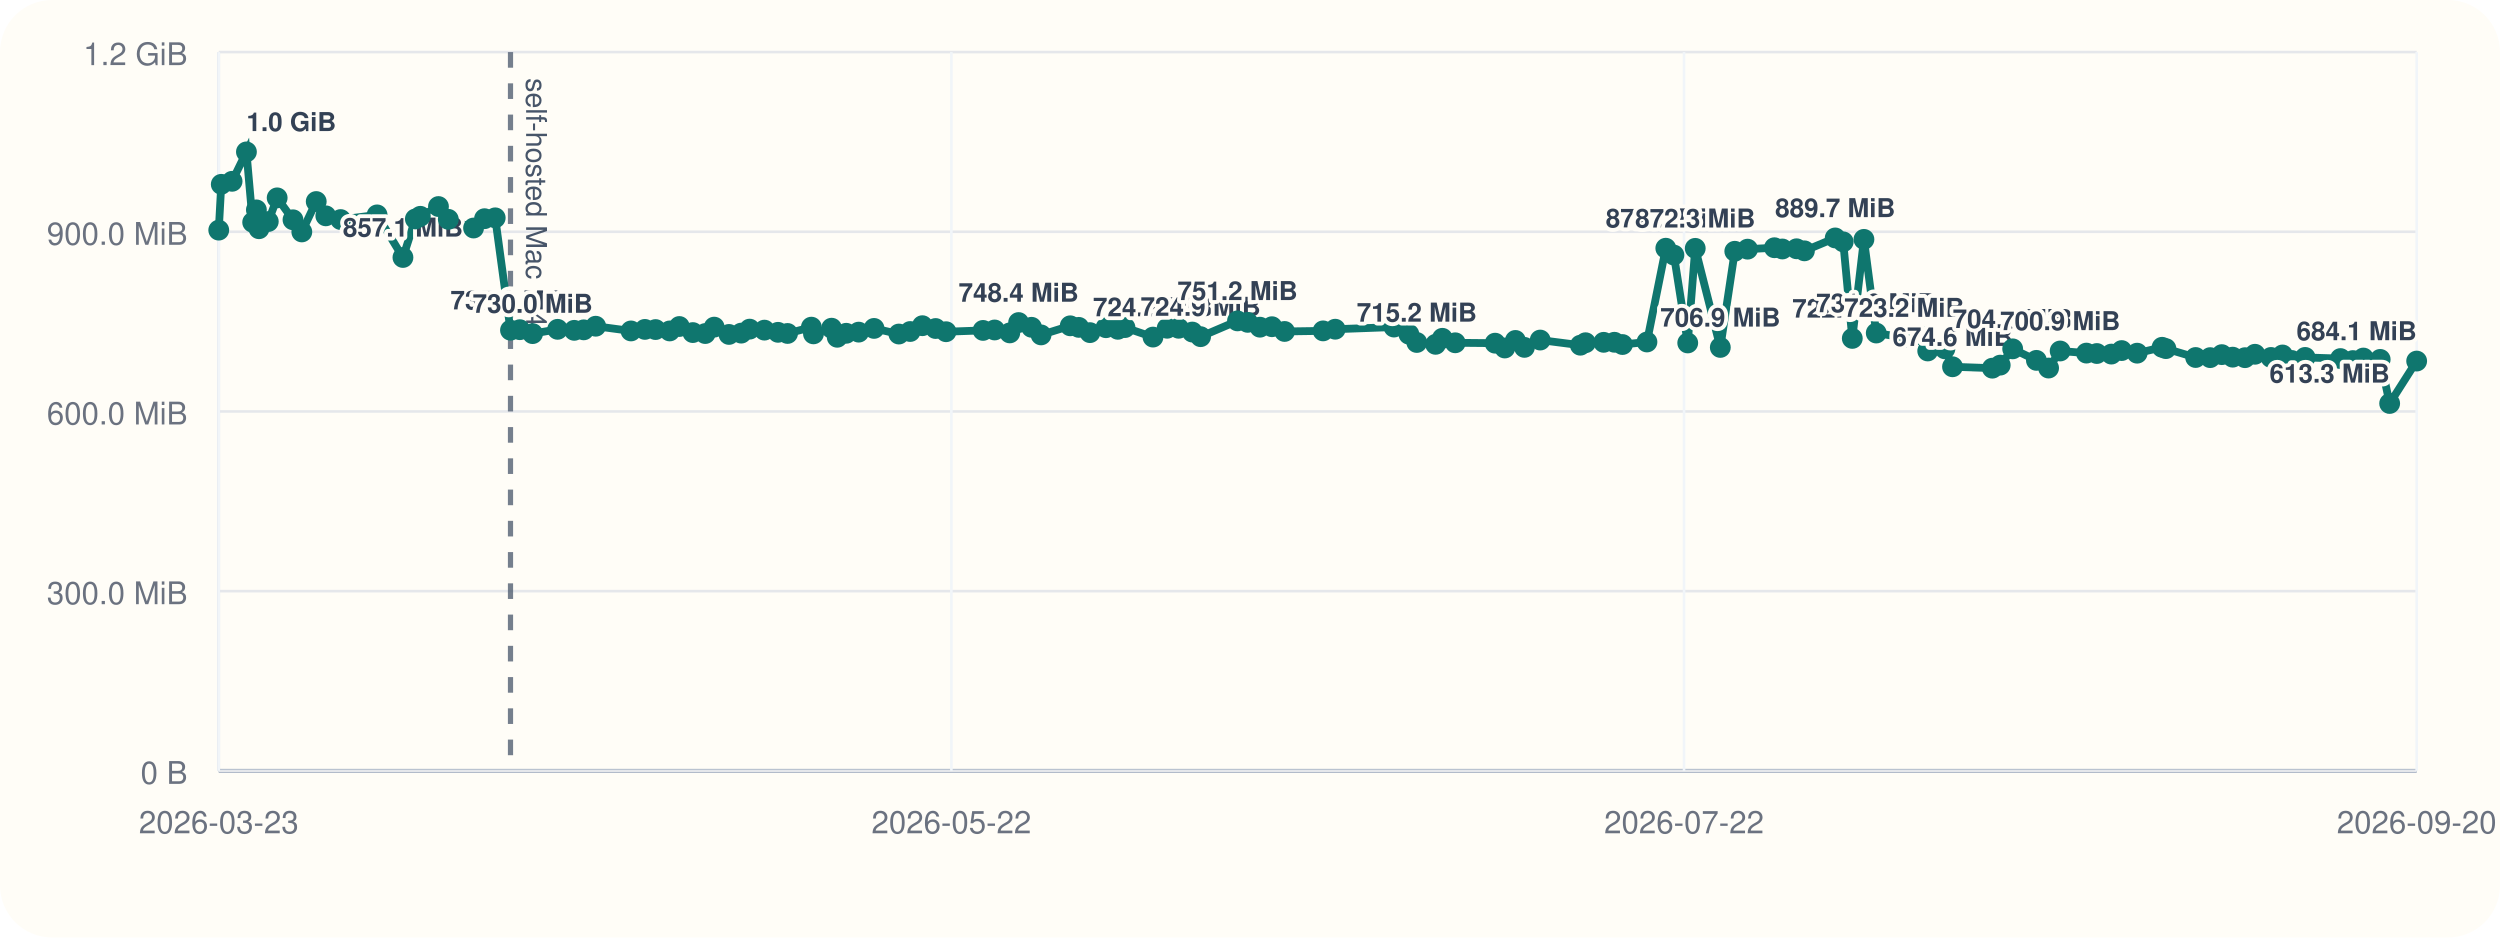
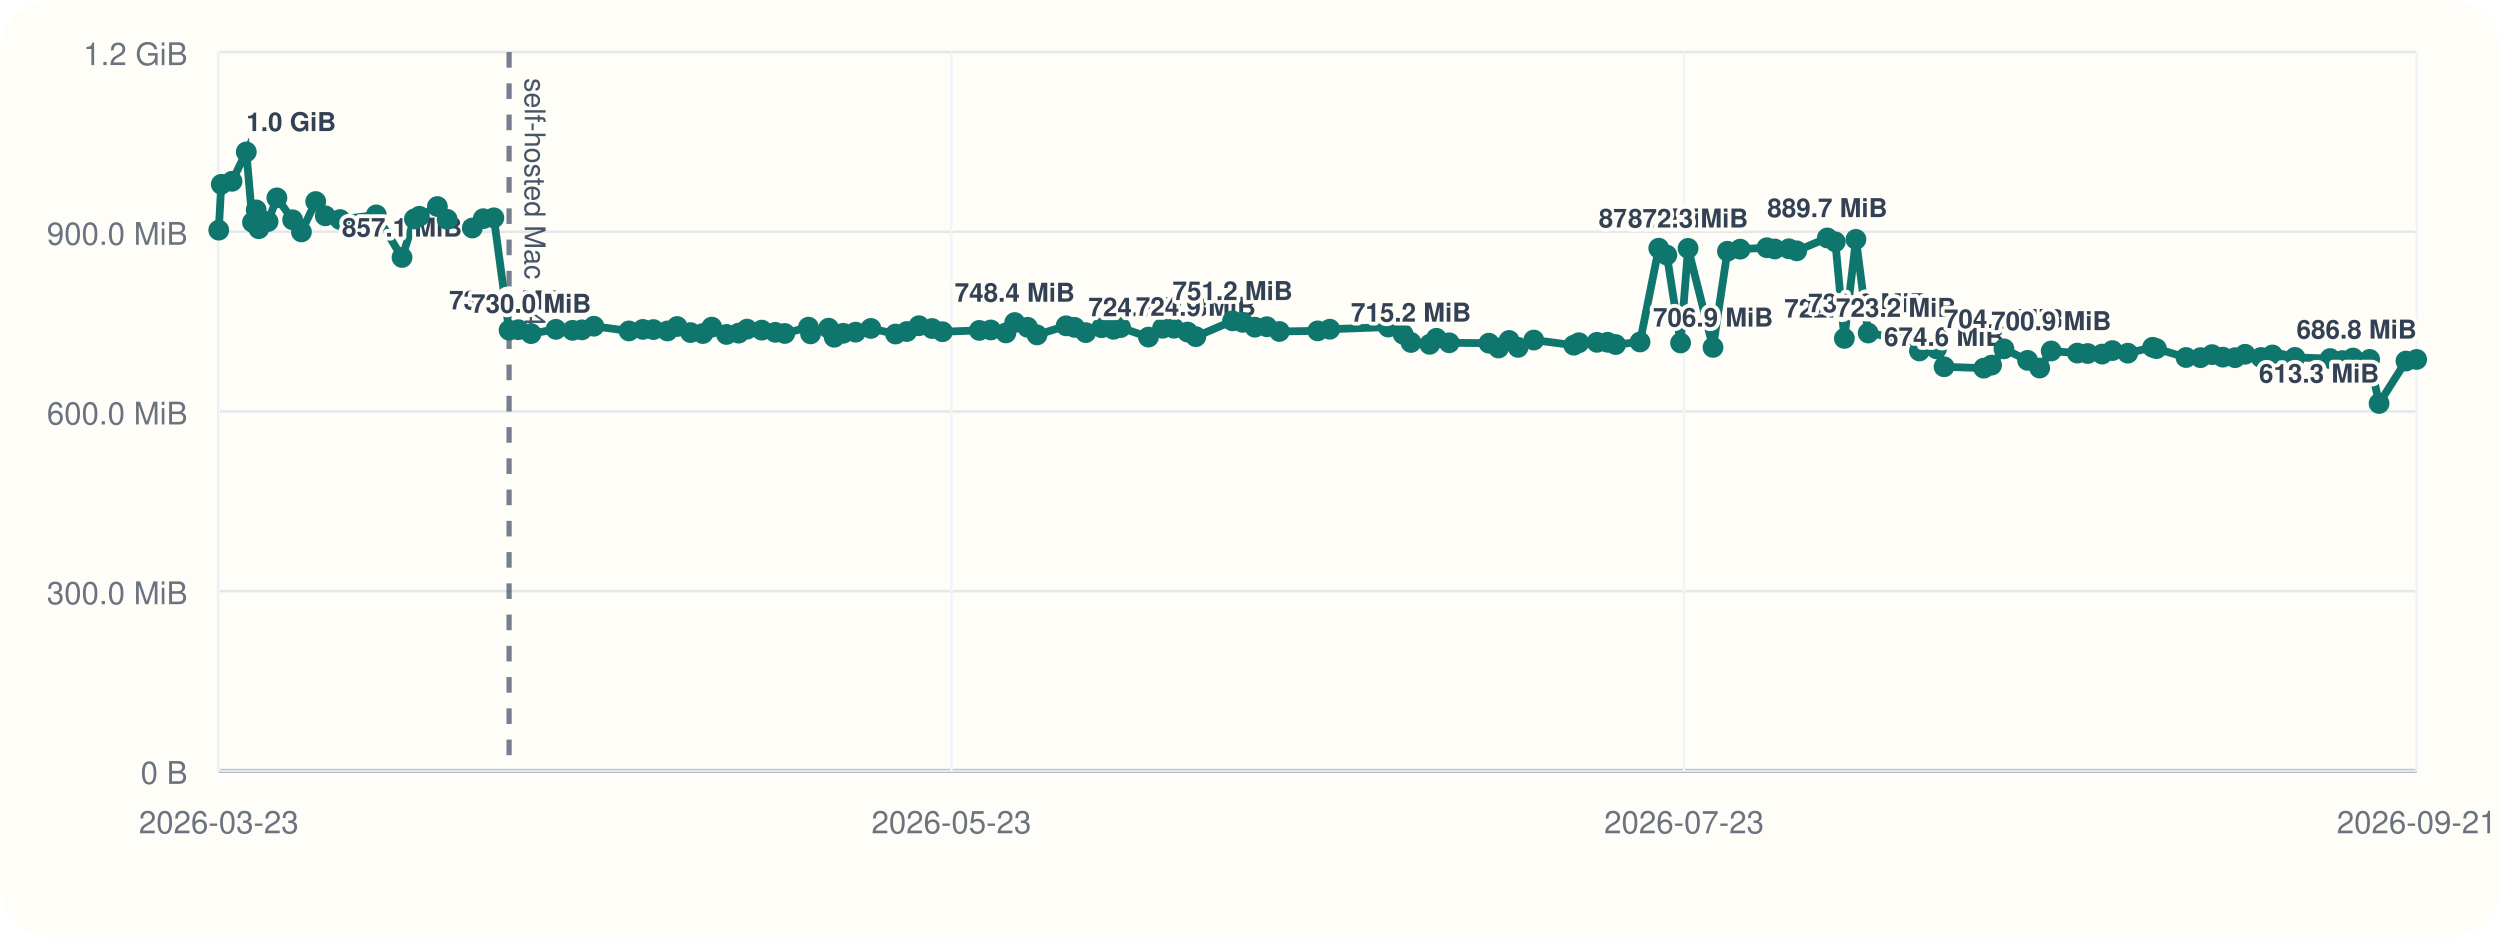
<svg xmlns="http://www.w3.org/2000/svg" viewBox="0 0 960 360">
  <rect width="960" height="360" rx="20" fill="#fffdf7" />
  <line x1="84" y1="296" x2="928" y2="296" stroke="#cbd5e1" stroke-width="1" />
  <line x1="84" y1="20" x2="84" y2="296" stroke="#cbd5e1" stroke-width="1" />
  <line x1="84" y1="296.00" x2="928" y2="296.00" stroke="#94a3b8" stroke-width="1.5" />
  <line x1="84" y1="296.00" x2="928" y2="296.00" stroke="#e5e7eb" stroke-width="1" />
  <text x="72" y="301.00" text-anchor="end" font-size="12" font-family="Helvetica, Arial, sans-serif" fill="#6b7280">0 B</text>
  <line x1="84" y1="227.00" x2="928" y2="227.00" stroke="#e5e7eb" stroke-width="1" />
  <text x="72" y="232.00" text-anchor="end" font-size="12" font-family="Helvetica, Arial, sans-serif" fill="#6b7280">300.0 MiB</text>
  <line x1="84" y1="158.00" x2="928" y2="158.00" stroke="#e5e7eb" stroke-width="1" />
  <text x="72" y="163.00" text-anchor="end" font-size="12" font-family="Helvetica, Arial, sans-serif" fill="#6b7280">600.0 MiB</text>
  <line x1="84" y1="89.00" x2="928" y2="89.00" stroke="#e5e7eb" stroke-width="1" />
  <text x="72" y="94.00" text-anchor="end" font-size="12" font-family="Helvetica, Arial, sans-serif" fill="#6b7280">900.0 MiB</text>
  <line x1="84" y1="20.00" x2="928" y2="20.00" stroke="#e5e7eb" stroke-width="1" />
  <text x="72" y="25.00" text-anchor="end" font-size="12" font-family="Helvetica, Arial, sans-serif" fill="#6b7280">1.2 GiB</text>
  <line x1="84.00" y1="20" x2="84.00" y2="296" stroke="#f1f5f9" stroke-width="1" />
  <text x="84.00" y="320" text-anchor="middle" font-size="12" font-family="Helvetica, Arial, sans-serif" fill="#6b7280">2026-03-23</text>
  <line x1="365.33" y1="20" x2="365.33" y2="296" stroke="#f1f5f9" stroke-width="1" />
-   <text x="365.33" y="320" text-anchor="middle" font-size="12" font-family="Helvetica, Arial, sans-serif" fill="#6b7280">2026-05-22</text>
+   <text x="365.33" y="320" text-anchor="middle" font-size="12" font-family="Helvetica, Arial, sans-serif" fill="#6b7280">2026-05-23</text>
  <line x1="646.67" y1="20" x2="646.67" y2="296" stroke="#f1f5f9" stroke-width="1" />
-   <text x="646.67" y="320" text-anchor="middle" font-size="12" font-family="Helvetica, Arial, sans-serif" fill="#6b7280">2026-07-22</text>
+   <text x="646.67" y="320" text-anchor="middle" font-size="12" font-family="Helvetica, Arial, sans-serif" fill="#6b7280">2026-07-23</text>
  <line x1="928.00" y1="20" x2="928.00" y2="296" stroke="#f1f5f9" stroke-width="1" />
-   <text x="928.00" y="320" text-anchor="middle" font-size="12" font-family="Helvetica, Arial, sans-serif" fill="#6b7280">2026-09-20</text>
-   <line x1="196.03" y1="20" x2="196.03" y2="296" stroke="#475569" stroke-width="2" stroke-dasharray="6 6" opacity="0.75" />
-   <text x="202.03" y="30" transform="rotate(90 202.03 30)" font-size="11" font-family="Helvetica, Arial, sans-serif" fill="#475569">self-hosted Mac M4</text>
-   <polyline fill="none" stroke="#0f766e" stroke-width="3" points="84.00,88.37 84.97,70.78 89.12,69.62 94.63,58.33 97.03,85.36 98.45,80.60 99.45,87.83 103.02,85.07 106.43,75.98 112.51,84.40 115.90,89.06 121.43,77.39 125.11,82.88 130.80,84.31 144.80,82.52 154.73,98.87 159.50,84.08 161.41,83.06 168.37,79.31 172.15,84.22 181.85,87.56 186.06,83.98 190.16,83.65 196.03,126.80 199.62,126.60 204.52,128.11 214.12,126.46 220.51,126.85 224.15,126.66 228.75,125.27 242.30,127.08 247.64,126.49 251.73,126.55 257.16,127.08 260.87,125.38 266.05,127.71 270.81,128.08 274.25,125.62 279.93,128.42 284.63,127.92 287.87,126.39 293.54,126.77 298.76,127.61 302.42,128.05 311.57,125.63 312.38,128.20 319.33,126.03 321.50,129.51 324.96,127.98 329.74,127.54 335.63,126.11 345.17,128.27 349.51,127.30 354.20,125.07 359.27,126.15 363.28,127.38 377.49,126.88 381.93,126.71 387.76,127.83 391.15,123.86 396.11,125.68 399.77,128.60 410.97,125.11 414.25,125.71 418.55,127.73 424.69,125.84 429.26,126.45 432.00,125.79 442.75,129.44 448.18,126.05 452.60,126.05 457.85,127.51 461.03,129.28 475.20,123.22 479.10,123.78 483.82,125.64 488.43,125.46 493.28,127.28 508.06,127.06 512.72,126.42 535.29,125.59 541.01,128.33 544.05,131.51 551.27,132.22 553.87,129.91 558.81,131.63 574.12,131.78 577.84,133.63 581.92,130.73 585.38,133.39 591.44,130.58 606.86,132.56 608.85,131.61 615.82,131.45 619.93,131.43 623.03,132.30 632.43,131.32 639.67,95.32 642.78,97.95 648.09,131.69 650.97,95.37 660.60,133.41 666.16,96.49 671.07,95.68 681.38,95.13 684.43,95.61 689.88,95.53 692.90,96.32 704.72,91.37 707.79,92.87 711.28,129.95 715.75,91.92 720.48,127.88 731.23,129.67 736.45,128.54 740.25,134.77 746.84,133.95 749.77,140.84 765.06,141.38 768.08,140.21 772.87,133.96 781.98,138.38 786.66,141.33 791.10,134.78 801.19,135.59 805.19,135.75 810.76,135.97 814.72,134.62 820.66,135.62 830.24,133.36 831.71,133.87 843.13,137.28 848.71,137.33 853.18,136.18 857.36,137.15 862.07,137.35 865.91,136.04 872.05,137.26 876.49,136.31 880.02,138.42 885.17,137.25 898.74,137.69 903.51,138.46 907.54,137.49 913.99,138.01 917.63,154.93 928.00,138.65" />
+   <text x="928.00" y="320" text-anchor="middle" font-size="12" font-family="Helvetica, Arial, sans-serif" fill="#6b7280">2026-09-21</text>
+   <line x1="195.49" y1="20" x2="195.49" y2="296" stroke="#475569" stroke-width="2" stroke-dasharray="6 6" opacity="0.75" />
+   <text x="201.49" y="30" transform="rotate(90 201.49 30)" font-size="11" font-family="Helvetica, Arial, sans-serif" fill="#475569">self-hosted Mac M4</text>
+   <polyline fill="none" stroke="#0f766e" stroke-width="3" points="84.00,88.37 84.97,70.78 89.10,69.62 94.58,58.33 96.96,85.36 98.38,80.60 99.37,87.83 102.93,85.07 106.32,75.98 112.37,84.40 115.75,89.06 121.24,77.39 124.91,82.88 130.57,84.31 144.50,82.52 154.38,98.87 159.13,84.08 161.04,83.06 167.96,79.31 171.72,84.22 181.37,87.56 185.57,83.98 189.64,83.65 195.49,126.80 199.06,126.60 203.94,128.11 213.49,126.46 219.85,126.85 223.47,126.66 228.05,125.27 241.53,127.08 246.85,126.49 250.91,126.55 256.32,127.08 260.01,125.38 265.16,127.71 269.90,128.08 273.32,125.62 278.98,128.42 283.65,127.92 286.88,126.39 292.52,126.77 297.71,127.61 301.35,128.05 310.46,125.63 311.27,128.20 318.19,126.03 320.34,129.51 323.79,127.98 328.54,127.54 334.41,126.11 343.90,128.27 348.22,127.30 352.89,125.07 357.93,126.15 361.92,127.38 376.06,126.88 380.48,126.71 386.28,127.83 389.65,123.86 394.59,125.68 398.23,128.60 409.38,125.11 412.64,125.71 416.93,127.73 423.03,125.84 427.58,126.45 430.31,125.79 441.01,129.44 446.41,126.05 450.80,126.05 456.03,127.51 459.20,129.28 473.30,123.22 477.18,123.78 481.88,125.64 486.46,125.46 491.29,127.28 506.00,127.06 510.64,126.42 533.10,125.59 538.79,128.33 541.81,131.51 549.00,132.22 551.58,129.91 556.50,131.63 571.74,131.78 575.44,133.63 579.49,130.73 582.94,133.39 588.97,130.58 604.32,132.56 606.30,131.61 613.23,131.45 617.32,131.43 620.41,132.30 629.77,131.32 636.97,95.32 640.06,97.95 645.34,131.69 648.22,95.37 657.80,133.41 663.33,96.49 668.22,95.68 678.48,95.13 681.51,95.61 686.93,95.53 689.94,96.32 701.70,91.37 704.76,92.87 708.23,129.95 712.68,91.92 717.38,127.88 728.08,129.67 733.28,128.54 737.06,134.77 743.62,133.95 746.53,140.84 761.75,141.38 764.76,140.21 769.52,133.96 778.59,138.38 783.24,141.33 787.66,134.78 797.70,135.59 801.68,135.75 807.23,135.97 811.16,134.62 817.07,135.62 826.61,133.36 828.07,133.87 839.43,137.28 844.99,137.33 849.44,136.18 853.59,137.15 858.28,137.35 862.11,136.04 868.22,137.26 872.63,136.31 876.15,138.42 881.27,137.25 894.77,137.69 899.52,138.46 903.54,137.49 909.95,138.01 913.57,154.93 923.89,138.65 928.00,138.03" />
  <circle cx="84.00" cy="88.37" r="4" fill="#0f766e" />
  <circle cx="84.97" cy="70.78" r="4" fill="#0f766e" />
-   <circle cx="89.12" cy="69.62" r="4" fill="#0f766e" />
-   <circle cx="94.63" cy="58.33" r="4" fill="#0f766e" />
-   <text x="94.63" y="50.33" text-anchor="start" font-size="10" font-family="Helvetica, Arial, sans-serif" font-weight="600" paint-order="stroke" stroke="#fffdf7" stroke-width="3" stroke-linejoin="round" fill="#334155">1.0 GiB</text>
-   <circle cx="97.03" cy="85.36" r="4" fill="#0f766e" />
-   <circle cx="98.45" cy="80.60" r="4" fill="#0f766e" />
-   <circle cx="99.45" cy="87.83" r="4" fill="#0f766e" />
-   <circle cx="103.02" cy="85.07" r="4" fill="#0f766e" />
-   <circle cx="106.43" cy="75.98" r="4" fill="#0f766e" />
-   <circle cx="112.51" cy="84.40" r="4" fill="#0f766e" />
-   <circle cx="115.90" cy="89.06" r="4" fill="#0f766e" />
-   <circle cx="121.43" cy="77.39" r="4" fill="#0f766e" />
-   <circle cx="125.11" cy="82.88" r="4" fill="#0f766e" />
-   <circle cx="130.80" cy="84.31" r="4" fill="#0f766e" />
-   <circle cx="144.80" cy="82.52" r="4" fill="#0f766e" />
-   <circle cx="154.73" cy="98.87" r="4" fill="#0f766e" />
-   <text x="154.73" y="90.87" text-anchor="middle" font-size="10" font-family="Helvetica, Arial, sans-serif" font-weight="600" paint-order="stroke" stroke="#fffdf7" stroke-width="3" stroke-linejoin="round" fill="#334155">857.1 MiB</text>
-   <circle cx="159.50" cy="84.08" r="4" fill="#0f766e" />
-   <circle cx="161.41" cy="83.06" r="4" fill="#0f766e" />
-   <circle cx="168.37" cy="79.31" r="4" fill="#0f766e" />
-   <circle cx="172.15" cy="84.22" r="4" fill="#0f766e" />
-   <circle cx="181.85" cy="87.56" r="4" fill="#0f766e" />
-   <circle cx="186.06" cy="83.98" r="4" fill="#0f766e" />
-   <circle cx="190.16" cy="83.65" r="4" fill="#0f766e" />
-   <circle cx="196.03" cy="126.80" r="4" fill="#0f766e" />
-   <text x="196.03" y="118.80" text-anchor="middle" font-size="10" font-family="Helvetica, Arial, sans-serif" font-weight="600" paint-order="stroke" stroke="#fffdf7" stroke-width="3" stroke-linejoin="round" fill="#334155">735.6 MiB</text>
-   <circle cx="199.62" cy="126.60" r="4" fill="#0f766e" />
-   <circle cx="204.52" cy="128.11" r="4" fill="#0f766e" />
-   <text x="204.52" y="120.11" text-anchor="middle" font-size="10" font-family="Helvetica, Arial, sans-serif" font-weight="600" paint-order="stroke" stroke="#fffdf7" stroke-width="3" stroke-linejoin="round" fill="#334155">730.0 MiB</text>
-   <circle cx="214.12" cy="126.46" r="4" fill="#0f766e" />
-   <circle cx="220.51" cy="126.85" r="4" fill="#0f766e" />
-   <circle cx="224.15" cy="126.66" r="4" fill="#0f766e" />
-   <circle cx="228.75" cy="125.27" r="4" fill="#0f766e" />
-   <circle cx="242.30" cy="127.08" r="4" fill="#0f766e" />
-   <circle cx="247.64" cy="126.49" r="4" fill="#0f766e" />
-   <circle cx="251.73" cy="126.55" r="4" fill="#0f766e" />
-   <circle cx="257.16" cy="127.08" r="4" fill="#0f766e" />
-   <circle cx="260.87" cy="125.38" r="4" fill="#0f766e" />
-   <circle cx="266.05" cy="127.71" r="4" fill="#0f766e" />
-   <circle cx="270.81" cy="128.08" r="4" fill="#0f766e" />
-   <circle cx="274.25" cy="125.62" r="4" fill="#0f766e" />
-   <circle cx="279.93" cy="128.42" r="4" fill="#0f766e" />
-   <circle cx="284.63" cy="127.92" r="4" fill="#0f766e" />
-   <circle cx="287.87" cy="126.39" r="4" fill="#0f766e" />
-   <circle cx="293.54" cy="126.77" r="4" fill="#0f766e" />
-   <circle cx="298.76" cy="127.61" r="4" fill="#0f766e" />
-   <circle cx="302.42" cy="128.05" r="4" fill="#0f766e" />
-   <circle cx="311.57" cy="125.63" r="4" fill="#0f766e" />
-   <circle cx="312.38" cy="128.20" r="4" fill="#0f766e" />
-   <circle cx="319.33" cy="126.03" r="4" fill="#0f766e" />
-   <circle cx="321.50" cy="129.51" r="4" fill="#0f766e" />
-   <circle cx="324.96" cy="127.98" r="4" fill="#0f766e" />
-   <circle cx="329.74" cy="127.54" r="4" fill="#0f766e" />
-   <circle cx="335.63" cy="126.11" r="4" fill="#0f766e" />
-   <circle cx="345.17" cy="128.27" r="4" fill="#0f766e" />
-   <circle cx="349.51" cy="127.30" r="4" fill="#0f766e" />
-   <circle cx="354.20" cy="125.07" r="4" fill="#0f766e" />
-   <circle cx="359.27" cy="126.15" r="4" fill="#0f766e" />
-   <circle cx="363.28" cy="127.38" r="4" fill="#0f766e" />
-   <circle cx="377.49" cy="126.88" r="4" fill="#0f766e" />
-   <circle cx="381.93" cy="126.71" r="4" fill="#0f766e" />
-   <circle cx="387.76" cy="127.83" r="4" fill="#0f766e" />
-   <circle cx="391.15" cy="123.86" r="4" fill="#0f766e" />
-   <text x="391.15" y="115.86" text-anchor="middle" font-size="10" font-family="Helvetica, Arial, sans-serif" font-weight="600" paint-order="stroke" stroke="#fffdf7" stroke-width="3" stroke-linejoin="round" fill="#334155">748.4 MiB</text>
-   <circle cx="396.11" cy="125.68" r="4" fill="#0f766e" />
-   <circle cx="399.77" cy="128.60" r="4" fill="#0f766e" />
-   <circle cx="410.97" cy="125.11" r="4" fill="#0f766e" />
-   <circle cx="414.25" cy="125.71" r="4" fill="#0f766e" />
-   <circle cx="418.55" cy="127.73" r="4" fill="#0f766e" />
-   <circle cx="424.69" cy="125.84" r="4" fill="#0f766e" />
-   <circle cx="429.26" cy="126.45" r="4" fill="#0f766e" />
-   <circle cx="432.00" cy="125.79" r="4" fill="#0f766e" />
-   <circle cx="442.75" cy="129.44" r="4" fill="#0f766e" />
-   <text x="442.75" y="121.44" text-anchor="middle" font-size="10" font-family="Helvetica, Arial, sans-serif" font-weight="600" paint-order="stroke" stroke="#fffdf7" stroke-width="3" stroke-linejoin="round" fill="#334155">724.2 MiB</text>
-   <circle cx="448.18" cy="126.05" r="4" fill="#0f766e" />
-   <circle cx="452.60" cy="126.05" r="4" fill="#0f766e" />
-   <circle cx="457.85" cy="127.51" r="4" fill="#0f766e" />
-   <circle cx="461.03" cy="129.28" r="4" fill="#0f766e" />
-   <text x="461.03" y="121.28" text-anchor="middle" font-size="10" font-family="Helvetica, Arial, sans-serif" font-weight="600" paint-order="stroke" stroke="#fffdf7" stroke-width="3" stroke-linejoin="round" fill="#334155">724.9 MiB</text>
-   <circle cx="475.20" cy="123.22" r="4" fill="#0f766e" />
-   <text x="475.20" y="115.22" text-anchor="middle" font-size="10" font-family="Helvetica, Arial, sans-serif" font-weight="600" paint-order="stroke" stroke="#fffdf7" stroke-width="3" stroke-linejoin="round" fill="#334155">751.2 MiB</text>
-   <circle cx="479.10" cy="123.78" r="4" fill="#0f766e" />
-   <circle cx="483.82" cy="125.64" r="4" fill="#0f766e" />
-   <circle cx="488.43" cy="125.46" r="4" fill="#0f766e" />
-   <circle cx="493.28" cy="127.28" r="4" fill="#0f766e" />
-   <circle cx="508.06" cy="127.06" r="4" fill="#0f766e" />
-   <circle cx="512.72" cy="126.42" r="4" fill="#0f766e" />
-   <circle cx="535.29" cy="125.59" r="4" fill="#0f766e" />
-   <circle cx="541.01" cy="128.33" r="4" fill="#0f766e" />
-   <circle cx="544.05" cy="131.51" r="4" fill="#0f766e" />
-   <text x="544.05" y="123.51" text-anchor="middle" font-size="10" font-family="Helvetica, Arial, sans-serif" font-weight="600" paint-order="stroke" stroke="#fffdf7" stroke-width="3" stroke-linejoin="round" fill="#334155">715.2 MiB</text>
-   <circle cx="551.27" cy="132.22" r="4" fill="#0f766e" />
-   <circle cx="553.87" cy="129.91" r="4" fill="#0f766e" />
-   <circle cx="558.81" cy="131.63" r="4" fill="#0f766e" />
-   <circle cx="574.12" cy="131.78" r="4" fill="#0f766e" />
-   <circle cx="577.84" cy="133.63" r="4" fill="#0f766e" />
-   <circle cx="581.92" cy="130.73" r="4" fill="#0f766e" />
-   <circle cx="585.38" cy="133.39" r="4" fill="#0f766e" />
-   <circle cx="591.44" cy="130.58" r="4" fill="#0f766e" />
-   <circle cx="606.86" cy="132.56" r="4" fill="#0f766e" />
-   <circle cx="608.85" cy="131.61" r="4" fill="#0f766e" />
-   <circle cx="615.82" cy="131.45" r="4" fill="#0f766e" />
-   <circle cx="619.93" cy="131.43" r="4" fill="#0f766e" />
-   <circle cx="623.03" cy="132.30" r="4" fill="#0f766e" />
-   <circle cx="632.43" cy="131.32" r="4" fill="#0f766e" />
-   <circle cx="639.67" cy="95.32" r="4" fill="#0f766e" />
-   <text x="639.67" y="87.32" text-anchor="middle" font-size="10" font-family="Helvetica, Arial, sans-serif" font-weight="600" paint-order="stroke" stroke="#fffdf7" stroke-width="3" stroke-linejoin="round" fill="#334155">872.5 MiB</text>
-   <circle cx="642.78" cy="97.95" r="4" fill="#0f766e" />
-   <circle cx="648.09" cy="131.69" r="4" fill="#0f766e" />
-   <circle cx="650.97" cy="95.37" r="4" fill="#0f766e" />
-   <text x="650.97" y="87.37" text-anchor="middle" font-size="10" font-family="Helvetica, Arial, sans-serif" font-weight="600" paint-order="stroke" stroke="#fffdf7" stroke-width="3" stroke-linejoin="round" fill="#334155">872.3 MiB</text>
-   <circle cx="660.60" cy="133.41" r="4" fill="#0f766e" />
-   <text x="660.60" y="125.41" text-anchor="middle" font-size="10" font-family="Helvetica, Arial, sans-serif" font-weight="600" paint-order="stroke" stroke="#fffdf7" stroke-width="3" stroke-linejoin="round" fill="#334155">706.9 MiB</text>
-   <circle cx="666.16" cy="96.49" r="4" fill="#0f766e" />
-   <circle cx="671.07" cy="95.68" r="4" fill="#0f766e" />
-   <circle cx="681.38" cy="95.13" r="4" fill="#0f766e" />
-   <circle cx="684.43" cy="95.61" r="4" fill="#0f766e" />
-   <circle cx="689.88" cy="95.53" r="4" fill="#0f766e" />
-   <circle cx="692.90" cy="96.32" r="4" fill="#0f766e" />
-   <circle cx="704.72" cy="91.37" r="4" fill="#0f766e" />
-   <text x="704.72" y="83.37" text-anchor="middle" font-size="10" font-family="Helvetica, Arial, sans-serif" font-weight="600" paint-order="stroke" stroke="#fffdf7" stroke-width="3" stroke-linejoin="round" fill="#334155">889.7 MiB</text>
-   <circle cx="707.79" cy="92.87" r="4" fill="#0f766e" />
-   <circle cx="711.28" cy="129.95" r="4" fill="#0f766e" />
-   <text x="711.28" y="121.95" text-anchor="middle" font-size="10" font-family="Helvetica, Arial, sans-serif" font-weight="600" paint-order="stroke" stroke="#fffdf7" stroke-width="3" stroke-linejoin="round" fill="#334155">722.0 MiB</text>
-   <circle cx="715.75" cy="91.92" r="4" fill="#0f766e" />
-   <circle cx="720.48" cy="127.88" r="4" fill="#0f766e" />
-   <text x="720.48" y="119.88" text-anchor="middle" font-size="10" font-family="Helvetica, Arial, sans-serif" font-weight="600" paint-order="stroke" stroke="#fffdf7" stroke-width="3" stroke-linejoin="round" fill="#334155">731.0 MiB</text>
-   <circle cx="731.23" cy="129.67" r="4" fill="#0f766e" />
-   <text x="731.23" y="121.67" text-anchor="middle" font-size="10" font-family="Helvetica, Arial, sans-serif" font-weight="600" paint-order="stroke" stroke="#fffdf7" stroke-width="3" stroke-linejoin="round" fill="#334155">723.2 MiB</text>
-   <circle cx="736.45" cy="128.54" r="4" fill="#0f766e" />
-   <circle cx="740.25" cy="134.77" r="4" fill="#0f766e" />
-   <circle cx="746.84" cy="133.95" r="4" fill="#0f766e" />
-   <circle cx="749.77" cy="140.84" r="4" fill="#0f766e" />
-   <text x="749.77" y="132.84" text-anchor="middle" font-size="10" font-family="Helvetica, Arial, sans-serif" font-weight="600" paint-order="stroke" stroke="#fffdf7" stroke-width="3" stroke-linejoin="round" fill="#334155">674.6 MiB</text>
-   <circle cx="765.06" cy="141.38" r="4" fill="#0f766e" />
-   <circle cx="768.08" cy="140.21" r="4" fill="#0f766e" />
-   <circle cx="772.87" cy="133.96" r="4" fill="#0f766e" />
-   <text x="772.87" y="125.96" text-anchor="middle" font-size="10" font-family="Helvetica, Arial, sans-serif" font-weight="600" paint-order="stroke" stroke="#fffdf7" stroke-width="3" stroke-linejoin="round" fill="#334155">704.5 MiB</text>
-   <circle cx="781.98" cy="138.38" r="4" fill="#0f766e" />
-   <circle cx="786.66" cy="141.33" r="4" fill="#0f766e" />
-   <circle cx="791.10" cy="134.78" r="4" fill="#0f766e" />
-   <text x="791.10" y="126.78" text-anchor="middle" font-size="10" font-family="Helvetica, Arial, sans-serif" font-weight="600" paint-order="stroke" stroke="#fffdf7" stroke-width="3" stroke-linejoin="round" fill="#334155">700.9 MiB</text>
-   <circle cx="801.19" cy="135.59" r="4" fill="#0f766e" />
-   <circle cx="805.19" cy="135.75" r="4" fill="#0f766e" />
-   <circle cx="810.76" cy="135.97" r="4" fill="#0f766e" />
-   <circle cx="814.72" cy="134.62" r="4" fill="#0f766e" />
-   <circle cx="820.66" cy="135.62" r="4" fill="#0f766e" />
-   <circle cx="830.24" cy="133.36" r="4" fill="#0f766e" />
-   <circle cx="831.71" cy="133.87" r="4" fill="#0f766e" />
-   <circle cx="843.13" cy="137.28" r="4" fill="#0f766e" />
-   <circle cx="848.71" cy="137.33" r="4" fill="#0f766e" />
-   <circle cx="853.18" cy="136.18" r="4" fill="#0f766e" />
-   <circle cx="857.36" cy="137.15" r="4" fill="#0f766e" />
-   <circle cx="862.07" cy="137.35" r="4" fill="#0f766e" />
-   <circle cx="865.91" cy="136.04" r="4" fill="#0f766e" />
-   <circle cx="872.05" cy="137.26" r="4" fill="#0f766e" />
-   <circle cx="876.49" cy="136.31" r="4" fill="#0f766e" />
-   <circle cx="880.02" cy="138.42" r="4" fill="#0f766e" />
-   <circle cx="885.17" cy="137.25" r="4" fill="#0f766e" />
-   <circle cx="898.74" cy="137.69" r="4" fill="#0f766e" />
-   <circle cx="903.51" cy="138.46" r="4" fill="#0f766e" />
-   <circle cx="907.54" cy="137.49" r="4" fill="#0f766e" />
-   <circle cx="913.99" cy="138.01" r="4" fill="#0f766e" />
-   <circle cx="917.63" cy="154.93" r="4" fill="#0f766e" />
-   <text x="917.63" y="146.93" text-anchor="end" font-size="10" font-family="Helvetica, Arial, sans-serif" font-weight="600" paint-order="stroke" stroke="#fffdf7" stroke-width="3" stroke-linejoin="round" fill="#334155">613.3 MiB</text>
-   <circle cx="928.00" cy="138.65" r="4" fill="#0f766e" />
-   <text x="928.00" y="130.65" text-anchor="end" font-size="10" font-family="Helvetica, Arial, sans-serif" font-weight="600" paint-order="stroke" stroke="#fffdf7" stroke-width="3" stroke-linejoin="round" fill="#334155">684.1 MiB</text>
+   <circle cx="89.10" cy="69.62" r="4" fill="#0f766e" />
+   <circle cx="94.58" cy="58.33" r="4" fill="#0f766e" />
+   <text x="94.58" y="50.33" text-anchor="start" font-size="10" font-family="Helvetica, Arial, sans-serif" font-weight="600" paint-order="stroke" stroke="#fffdf7" stroke-width="3" stroke-linejoin="round" fill="#334155">1.0 GiB</text>
+   <circle cx="96.96" cy="85.36" r="4" fill="#0f766e" />
+   <circle cx="98.38" cy="80.60" r="4" fill="#0f766e" />
+   <circle cx="99.37" cy="87.83" r="4" fill="#0f766e" />
+   <circle cx="102.93" cy="85.07" r="4" fill="#0f766e" />
+   <circle cx="106.32" cy="75.98" r="4" fill="#0f766e" />
+   <circle cx="112.37" cy="84.40" r="4" fill="#0f766e" />
+   <circle cx="115.75" cy="89.06" r="4" fill="#0f766e" />
+   <circle cx="121.24" cy="77.39" r="4" fill="#0f766e" />
+   <circle cx="124.91" cy="82.88" r="4" fill="#0f766e" />
+   <circle cx="130.57" cy="84.31" r="4" fill="#0f766e" />
+   <circle cx="144.50" cy="82.52" r="4" fill="#0f766e" />
+   <circle cx="154.38" cy="98.87" r="4" fill="#0f766e" />
+   <text x="154.38" y="90.87" text-anchor="middle" font-size="10" font-family="Helvetica, Arial, sans-serif" font-weight="600" paint-order="stroke" stroke="#fffdf7" stroke-width="3" stroke-linejoin="round" fill="#334155">857.1 MiB</text>
+   <circle cx="159.13" cy="84.08" r="4" fill="#0f766e" />
+   <circle cx="161.04" cy="83.06" r="4" fill="#0f766e" />
+   <circle cx="167.96" cy="79.31" r="4" fill="#0f766e" />
+   <circle cx="171.72" cy="84.22" r="4" fill="#0f766e" />
+   <circle cx="181.37" cy="87.56" r="4" fill="#0f766e" />
+   <circle cx="185.57" cy="83.98" r="4" fill="#0f766e" />
+   <circle cx="189.64" cy="83.65" r="4" fill="#0f766e" />
+   <circle cx="195.49" cy="126.80" r="4" fill="#0f766e" />
+   <text x="195.49" y="118.80" text-anchor="middle" font-size="10" font-family="Helvetica, Arial, sans-serif" font-weight="600" paint-order="stroke" stroke="#fffdf7" stroke-width="3" stroke-linejoin="round" fill="#334155">735.6 MiB</text>
+   <circle cx="199.06" cy="126.60" r="4" fill="#0f766e" />
+   <circle cx="203.94" cy="128.11" r="4" fill="#0f766e" />
+   <text x="203.94" y="120.11" text-anchor="middle" font-size="10" font-family="Helvetica, Arial, sans-serif" font-weight="600" paint-order="stroke" stroke="#fffdf7" stroke-width="3" stroke-linejoin="round" fill="#334155">730.0 MiB</text>
+   <circle cx="213.49" cy="126.46" r="4" fill="#0f766e" />
+   <circle cx="219.85" cy="126.85" r="4" fill="#0f766e" />
+   <circle cx="223.47" cy="126.66" r="4" fill="#0f766e" />
+   <circle cx="228.05" cy="125.27" r="4" fill="#0f766e" />
+   <circle cx="241.53" cy="127.08" r="4" fill="#0f766e" />
+   <circle cx="246.85" cy="126.49" r="4" fill="#0f766e" />
+   <circle cx="250.91" cy="126.55" r="4" fill="#0f766e" />
+   <circle cx="256.32" cy="127.08" r="4" fill="#0f766e" />
+   <circle cx="260.01" cy="125.38" r="4" fill="#0f766e" />
+   <circle cx="265.16" cy="127.71" r="4" fill="#0f766e" />
+   <circle cx="269.90" cy="128.08" r="4" fill="#0f766e" />
+   <circle cx="273.32" cy="125.62" r="4" fill="#0f766e" />
+   <circle cx="278.98" cy="128.42" r="4" fill="#0f766e" />
+   <circle cx="283.65" cy="127.92" r="4" fill="#0f766e" />
+   <circle cx="286.88" cy="126.39" r="4" fill="#0f766e" />
+   <circle cx="292.52" cy="126.77" r="4" fill="#0f766e" />
+   <circle cx="297.71" cy="127.61" r="4" fill="#0f766e" />
+   <circle cx="301.35" cy="128.05" r="4" fill="#0f766e" />
+   <circle cx="310.46" cy="125.63" r="4" fill="#0f766e" />
+   <circle cx="311.27" cy="128.20" r="4" fill="#0f766e" />
+   <circle cx="318.19" cy="126.03" r="4" fill="#0f766e" />
+   <circle cx="320.34" cy="129.51" r="4" fill="#0f766e" />
+   <circle cx="323.79" cy="127.98" r="4" fill="#0f766e" />
+   <circle cx="328.54" cy="127.54" r="4" fill="#0f766e" />
+   <circle cx="334.41" cy="126.11" r="4" fill="#0f766e" />
+   <circle cx="343.90" cy="128.27" r="4" fill="#0f766e" />
+   <circle cx="348.22" cy="127.30" r="4" fill="#0f766e" />
+   <circle cx="352.89" cy="125.07" r="4" fill="#0f766e" />
+   <circle cx="357.93" cy="126.15" r="4" fill="#0f766e" />
+   <circle cx="361.92" cy="127.38" r="4" fill="#0f766e" />
+   <circle cx="376.06" cy="126.88" r="4" fill="#0f766e" />
+   <circle cx="380.48" cy="126.71" r="4" fill="#0f766e" />
+   <circle cx="386.28" cy="127.83" r="4" fill="#0f766e" />
+   <circle cx="389.65" cy="123.86" r="4" fill="#0f766e" />
+   <text x="389.65" y="115.86" text-anchor="middle" font-size="10" font-family="Helvetica, Arial, sans-serif" font-weight="600" paint-order="stroke" stroke="#fffdf7" stroke-width="3" stroke-linejoin="round" fill="#334155">748.4 MiB</text>
+   <circle cx="394.59" cy="125.68" r="4" fill="#0f766e" />
+   <circle cx="398.23" cy="128.60" r="4" fill="#0f766e" />
+   <circle cx="409.38" cy="125.11" r="4" fill="#0f766e" />
+   <circle cx="412.64" cy="125.71" r="4" fill="#0f766e" />
+   <circle cx="416.93" cy="127.73" r="4" fill="#0f766e" />
+   <circle cx="423.03" cy="125.84" r="4" fill="#0f766e" />
+   <circle cx="427.58" cy="126.45" r="4" fill="#0f766e" />
+   <circle cx="430.31" cy="125.79" r="4" fill="#0f766e" />
+   <circle cx="441.01" cy="129.44" r="4" fill="#0f766e" />
+   <text x="441.01" y="121.44" text-anchor="middle" font-size="10" font-family="Helvetica, Arial, sans-serif" font-weight="600" paint-order="stroke" stroke="#fffdf7" stroke-width="3" stroke-linejoin="round" fill="#334155">724.2 MiB</text>
+   <circle cx="446.41" cy="126.05" r="4" fill="#0f766e" />
+   <circle cx="450.80" cy="126.05" r="4" fill="#0f766e" />
+   <circle cx="456.03" cy="127.51" r="4" fill="#0f766e" />
+   <circle cx="459.20" cy="129.28" r="4" fill="#0f766e" />
+   <text x="459.20" y="121.28" text-anchor="middle" font-size="10" font-family="Helvetica, Arial, sans-serif" font-weight="600" paint-order="stroke" stroke="#fffdf7" stroke-width="3" stroke-linejoin="round" fill="#334155">724.9 MiB</text>
+   <circle cx="473.30" cy="123.22" r="4" fill="#0f766e" />
+   <text x="473.30" y="115.22" text-anchor="middle" font-size="10" font-family="Helvetica, Arial, sans-serif" font-weight="600" paint-order="stroke" stroke="#fffdf7" stroke-width="3" stroke-linejoin="round" fill="#334155">751.2 MiB</text>
+   <circle cx="477.18" cy="123.78" r="4" fill="#0f766e" />
+   <circle cx="481.88" cy="125.64" r="4" fill="#0f766e" />
+   <circle cx="486.46" cy="125.46" r="4" fill="#0f766e" />
+   <circle cx="491.29" cy="127.28" r="4" fill="#0f766e" />
+   <circle cx="506.00" cy="127.06" r="4" fill="#0f766e" />
+   <circle cx="510.64" cy="126.42" r="4" fill="#0f766e" />
+   <circle cx="533.10" cy="125.59" r="4" fill="#0f766e" />
+   <circle cx="538.79" cy="128.33" r="4" fill="#0f766e" />
+   <circle cx="541.81" cy="131.51" r="4" fill="#0f766e" />
+   <text x="541.81" y="123.51" text-anchor="middle" font-size="10" font-family="Helvetica, Arial, sans-serif" font-weight="600" paint-order="stroke" stroke="#fffdf7" stroke-width="3" stroke-linejoin="round" fill="#334155">715.2 MiB</text>
+   <circle cx="549.00" cy="132.22" r="4" fill="#0f766e" />
+   <circle cx="551.58" cy="129.91" r="4" fill="#0f766e" />
+   <circle cx="556.50" cy="131.63" r="4" fill="#0f766e" />
+   <circle cx="571.74" cy="131.78" r="4" fill="#0f766e" />
+   <circle cx="575.44" cy="133.63" r="4" fill="#0f766e" />
+   <circle cx="579.49" cy="130.73" r="4" fill="#0f766e" />
+   <circle cx="582.94" cy="133.39" r="4" fill="#0f766e" />
+   <circle cx="588.97" cy="130.58" r="4" fill="#0f766e" />
+   <circle cx="604.32" cy="132.56" r="4" fill="#0f766e" />
+   <circle cx="606.30" cy="131.61" r="4" fill="#0f766e" />
+   <circle cx="613.23" cy="131.45" r="4" fill="#0f766e" />
+   <circle cx="617.32" cy="131.43" r="4" fill="#0f766e" />
+   <circle cx="620.41" cy="132.30" r="4" fill="#0f766e" />
+   <circle cx="629.77" cy="131.32" r="4" fill="#0f766e" />
+   <circle cx="636.97" cy="95.32" r="4" fill="#0f766e" />
+   <text x="636.97" y="87.32" text-anchor="middle" font-size="10" font-family="Helvetica, Arial, sans-serif" font-weight="600" paint-order="stroke" stroke="#fffdf7" stroke-width="3" stroke-linejoin="round" fill="#334155">872.5 MiB</text>
+   <circle cx="640.06" cy="97.95" r="4" fill="#0f766e" />
+   <circle cx="645.34" cy="131.69" r="4" fill="#0f766e" />
+   <circle cx="648.22" cy="95.37" r="4" fill="#0f766e" />
+   <text x="648.22" y="87.37" text-anchor="middle" font-size="10" font-family="Helvetica, Arial, sans-serif" font-weight="600" paint-order="stroke" stroke="#fffdf7" stroke-width="3" stroke-linejoin="round" fill="#334155">872.3 MiB</text>
+   <circle cx="657.80" cy="133.41" r="4" fill="#0f766e" />
+   <text x="657.80" y="125.41" text-anchor="middle" font-size="10" font-family="Helvetica, Arial, sans-serif" font-weight="600" paint-order="stroke" stroke="#fffdf7" stroke-width="3" stroke-linejoin="round" fill="#334155">706.9 MiB</text>
+   <circle cx="663.33" cy="96.49" r="4" fill="#0f766e" />
+   <circle cx="668.22" cy="95.68" r="4" fill="#0f766e" />
+   <circle cx="678.48" cy="95.13" r="4" fill="#0f766e" />
+   <circle cx="681.51" cy="95.61" r="4" fill="#0f766e" />
+   <circle cx="686.93" cy="95.53" r="4" fill="#0f766e" />
+   <circle cx="689.94" cy="96.32" r="4" fill="#0f766e" />
+   <circle cx="701.70" cy="91.37" r="4" fill="#0f766e" />
+   <text x="701.70" y="83.37" text-anchor="middle" font-size="10" font-family="Helvetica, Arial, sans-serif" font-weight="600" paint-order="stroke" stroke="#fffdf7" stroke-width="3" stroke-linejoin="round" fill="#334155">889.7 MiB</text>
+   <circle cx="704.76" cy="92.87" r="4" fill="#0f766e" />
+   <circle cx="708.23" cy="129.95" r="4" fill="#0f766e" />
+   <text x="708.23" y="121.95" text-anchor="middle" font-size="10" font-family="Helvetica, Arial, sans-serif" font-weight="600" paint-order="stroke" stroke="#fffdf7" stroke-width="3" stroke-linejoin="round" fill="#334155">722.0 MiB</text>
+   <circle cx="712.68" cy="91.92" r="4" fill="#0f766e" />
+   <circle cx="717.38" cy="127.88" r="4" fill="#0f766e" />
+   <text x="717.38" y="119.88" text-anchor="middle" font-size="10" font-family="Helvetica, Arial, sans-serif" font-weight="600" paint-order="stroke" stroke="#fffdf7" stroke-width="3" stroke-linejoin="round" fill="#334155">731.0 MiB</text>
+   <circle cx="728.08" cy="129.67" r="4" fill="#0f766e" />
+   <text x="728.08" y="121.67" text-anchor="middle" font-size="10" font-family="Helvetica, Arial, sans-serif" font-weight="600" paint-order="stroke" stroke="#fffdf7" stroke-width="3" stroke-linejoin="round" fill="#334155">723.2 MiB</text>
+   <circle cx="733.28" cy="128.54" r="4" fill="#0f766e" />
+   <circle cx="737.06" cy="134.77" r="4" fill="#0f766e" />
+   <circle cx="743.62" cy="133.95" r="4" fill="#0f766e" />
+   <circle cx="746.53" cy="140.84" r="4" fill="#0f766e" />
+   <text x="746.53" y="132.84" text-anchor="middle" font-size="10" font-family="Helvetica, Arial, sans-serif" font-weight="600" paint-order="stroke" stroke="#fffdf7" stroke-width="3" stroke-linejoin="round" fill="#334155">674.6 MiB</text>
+   <circle cx="761.75" cy="141.38" r="4" fill="#0f766e" />
+   <circle cx="764.76" cy="140.21" r="4" fill="#0f766e" />
+   <circle cx="769.52" cy="133.96" r="4" fill="#0f766e" />
+   <text x="769.52" y="125.96" text-anchor="middle" font-size="10" font-family="Helvetica, Arial, sans-serif" font-weight="600" paint-order="stroke" stroke="#fffdf7" stroke-width="3" stroke-linejoin="round" fill="#334155">704.5 MiB</text>
+   <circle cx="778.59" cy="138.38" r="4" fill="#0f766e" />
+   <circle cx="783.24" cy="141.33" r="4" fill="#0f766e" />
+   <circle cx="787.66" cy="134.78" r="4" fill="#0f766e" />
+   <text x="787.66" y="126.78" text-anchor="middle" font-size="10" font-family="Helvetica, Arial, sans-serif" font-weight="600" paint-order="stroke" stroke="#fffdf7" stroke-width="3" stroke-linejoin="round" fill="#334155">700.9 MiB</text>
+   <circle cx="797.70" cy="135.59" r="4" fill="#0f766e" />
+   <circle cx="801.68" cy="135.75" r="4" fill="#0f766e" />
+   <circle cx="807.23" cy="135.97" r="4" fill="#0f766e" />
+   <circle cx="811.16" cy="134.62" r="4" fill="#0f766e" />
+   <circle cx="817.07" cy="135.62" r="4" fill="#0f766e" />
+   <circle cx="826.61" cy="133.36" r="4" fill="#0f766e" />
+   <circle cx="828.07" cy="133.87" r="4" fill="#0f766e" />
+   <circle cx="839.43" cy="137.28" r="4" fill="#0f766e" />
+   <circle cx="844.99" cy="137.33" r="4" fill="#0f766e" />
+   <circle cx="849.44" cy="136.18" r="4" fill="#0f766e" />
+   <circle cx="853.59" cy="137.15" r="4" fill="#0f766e" />
+   <circle cx="858.28" cy="137.35" r="4" fill="#0f766e" />
+   <circle cx="862.11" cy="136.04" r="4" fill="#0f766e" />
+   <circle cx="868.22" cy="137.26" r="4" fill="#0f766e" />
+   <circle cx="872.63" cy="136.31" r="4" fill="#0f766e" />
+   <circle cx="876.15" cy="138.42" r="4" fill="#0f766e" />
+   <circle cx="881.27" cy="137.25" r="4" fill="#0f766e" />
+   <circle cx="894.77" cy="137.69" r="4" fill="#0f766e" />
+   <circle cx="899.52" cy="138.46" r="4" fill="#0f766e" />
+   <circle cx="903.54" cy="137.49" r="4" fill="#0f766e" />
+   <circle cx="909.95" cy="138.01" r="4" fill="#0f766e" />
+   <circle cx="913.57" cy="154.93" r="4" fill="#0f766e" />
+   <text x="913.57" y="146.93" text-anchor="end" font-size="10" font-family="Helvetica, Arial, sans-serif" font-weight="600" paint-order="stroke" stroke="#fffdf7" stroke-width="3" stroke-linejoin="round" fill="#334155">613.3 MiB</text>
+   <circle cx="923.89" cy="138.65" r="4" fill="#0f766e" />
+   <circle cx="928.00" cy="138.03" r="4" fill="#0f766e" />
+   <text x="928.00" y="130.03" text-anchor="end" font-size="10" font-family="Helvetica, Arial, sans-serif" font-weight="600" paint-order="stroke" stroke="#fffdf7" stroke-width="3" stroke-linejoin="round" fill="#334155">686.8 MiB</text>
</svg>
